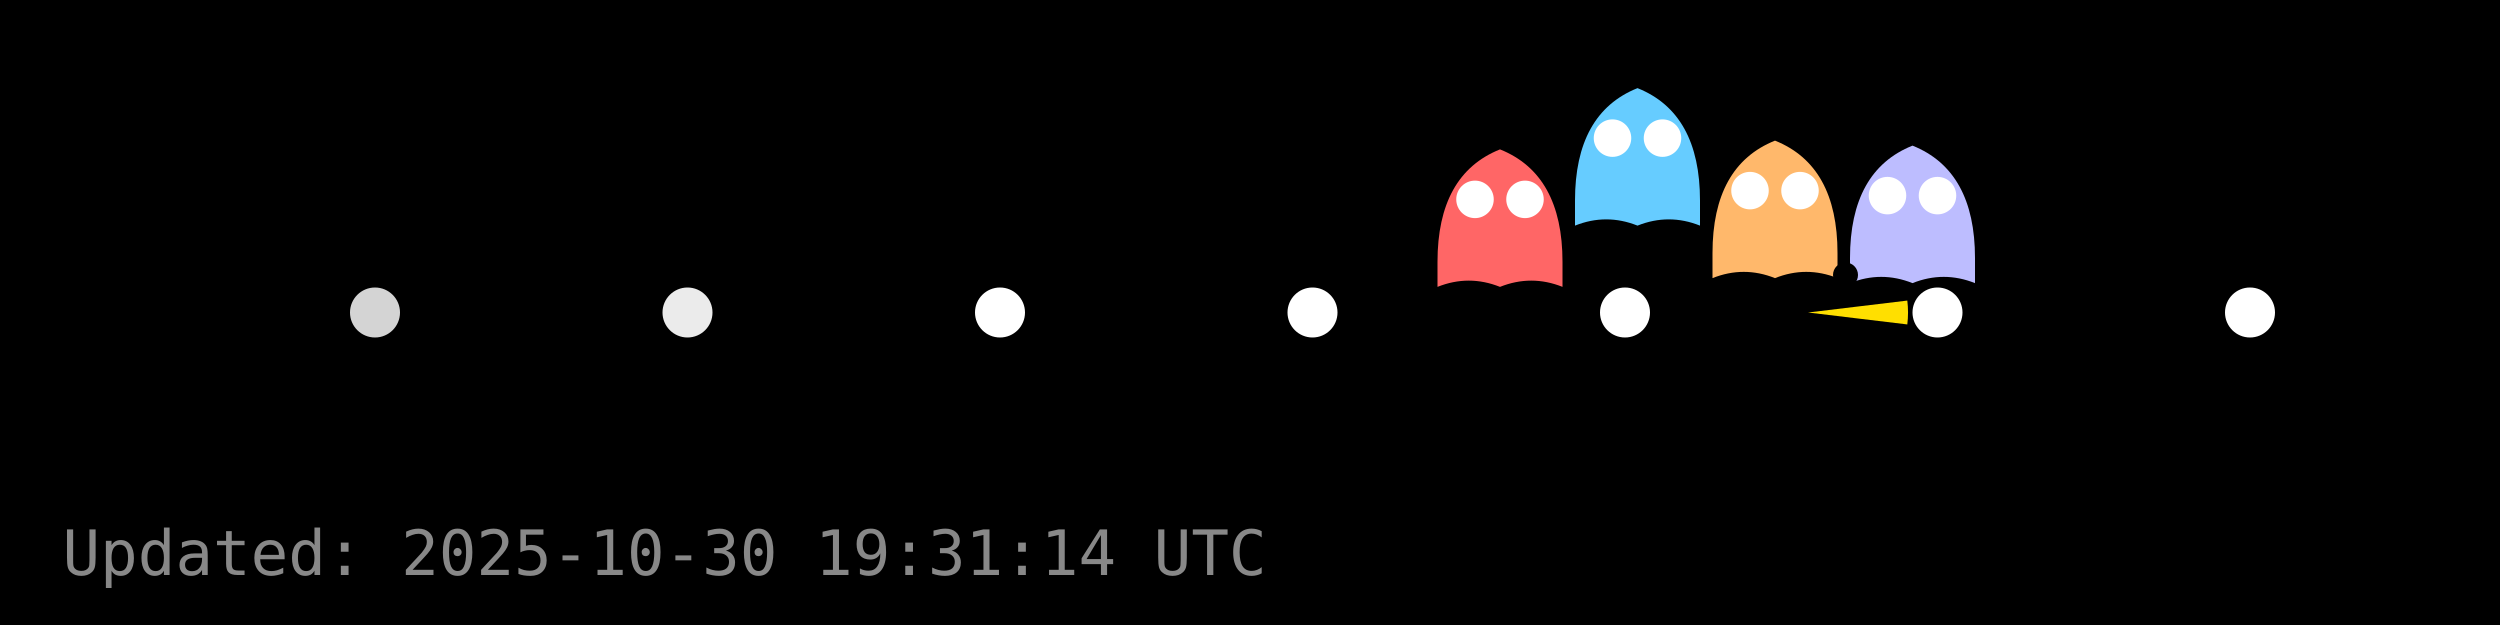
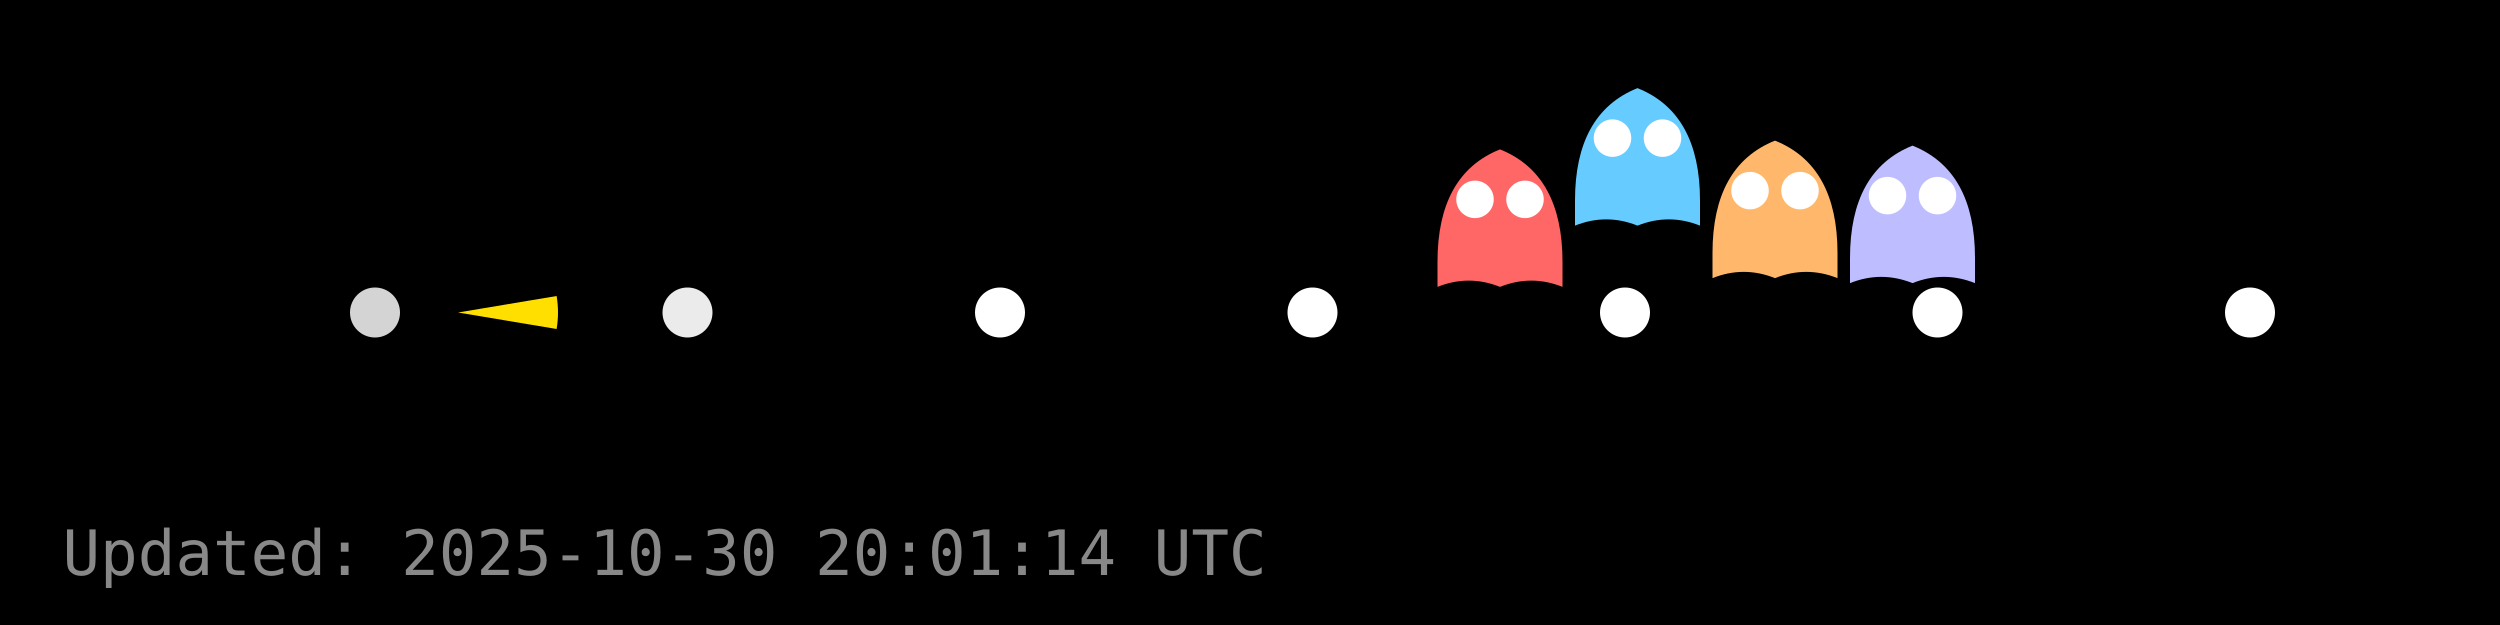
<svg xmlns="http://www.w3.org/2000/svg" width="400" height="100" viewBox="0 0 400 100">
  <rect width="400" height="100" fill="#000000" />
  <g id="dots" fill="#FFFFFF">
    <circle cx="60.0" cy="50.0" r="4" fill="#FFFFFF" fill-opacity="0.83" />
    <circle cx="110.0" cy="50.0" r="4" fill="#FFFFFF" fill-opacity="0.92" />
    <circle cx="160.0" cy="50.0" r="4" fill="#FFFFFF" fill-opacity="1.00" />
    <circle cx="210.0" cy="50.0" r="4" fill="#FFFFFF" fill-opacity="1.00" />
    <circle cx="260.0" cy="50.0" r="4" fill="#FFFFFF" fill-opacity="1.00" />
    <circle cx="310.0" cy="50.0" r="4" fill="#FFFFFF" fill-opacity="1.00" />
    <circle cx="360.0" cy="50.0" r="4" fill="#FFFFFF" fill-opacity="1.00" />
  </g>
  <g id="ghosts">
    <g transform="translate(240.0,35.9)">
      <path d="M-10,6 Q-10,-8 0,-12 Q10,-8 10,6 V10 Q5,8 0,10 Q-5,8 -10,10 Z" fill="#FF6666" />
      <circle cx="-4" cy="-4" r="3" fill="#fff" />
      <circle cx="4" cy="-4" r="3" fill="#fff" />
    </g>
    <g transform="translate(262.0,26.1)">
      <path d="M-10,6 Q-10,-8 0,-12 Q10,-8 10,6 V10 Q5,8 0,10 Q-5,8 -10,10 Z" fill="#66CCFF" />
      <circle cx="-4" cy="-4" r="3" fill="#fff" />
      <circle cx="4" cy="-4" r="3" fill="#fff" />
    </g>
    <g transform="translate(284.0,34.5)">
      <path d="M-10,6 Q-10,-8 0,-12 Q10,-8 10,6 V10 Q5,8 0,10 Q-5,8 -10,10 Z" fill="#FFB86B" />
      <circle cx="-4" cy="-4" r="3" fill="#fff" />
      <circle cx="4" cy="-4" r="3" fill="#fff" />
    </g>
    <g transform="translate(306.0,35.3)">
      <path d="M-10,6 Q-10,-8 0,-12 Q10,-8 10,6 V10 Q5,8 0,10 Q-5,8 -10,10 Z" fill="#BDBDFF" />
      <circle cx="-4" cy="-4" r="3" fill="#fff" />
      <circle cx="4" cy="-4" r="3" fill="#fff" />
    </g>
  </g>
  <g id="pacman">
-     <path d="M 289.28,50.00 L 305.17,48.09 A 16,16 0 0,1 305.17,51.91 Z" fill="#FFDF00" stroke="none" />
-     <circle cx="295.28" cy="44.00" r="2" fill="#000" />
+     <path d="M 73.28,50.00 L 89.06,47.36 A 16,16 0 0,1 89.06,52.64 Z" fill="#FFDF00" stroke="none" />
+     <circle cx="79.28" cy="44.00" r="2" fill="#000" />
    <animateTransform href="#pacman" attributeName="transform" type="translate" from="0 0" to="0 0" dur="0.0s" repeatCount="1" />
  </g>
-   <text x="10" y="92" fill="#888" font-family="monospace" font-size="10">Updated: 2025-10-30 19:31:14 UTC</text>
+   <text x="10" y="92" fill="#888" font-family="monospace" font-size="10">Updated: 2025-10-30 20:01:14 UTC</text>
</svg>
